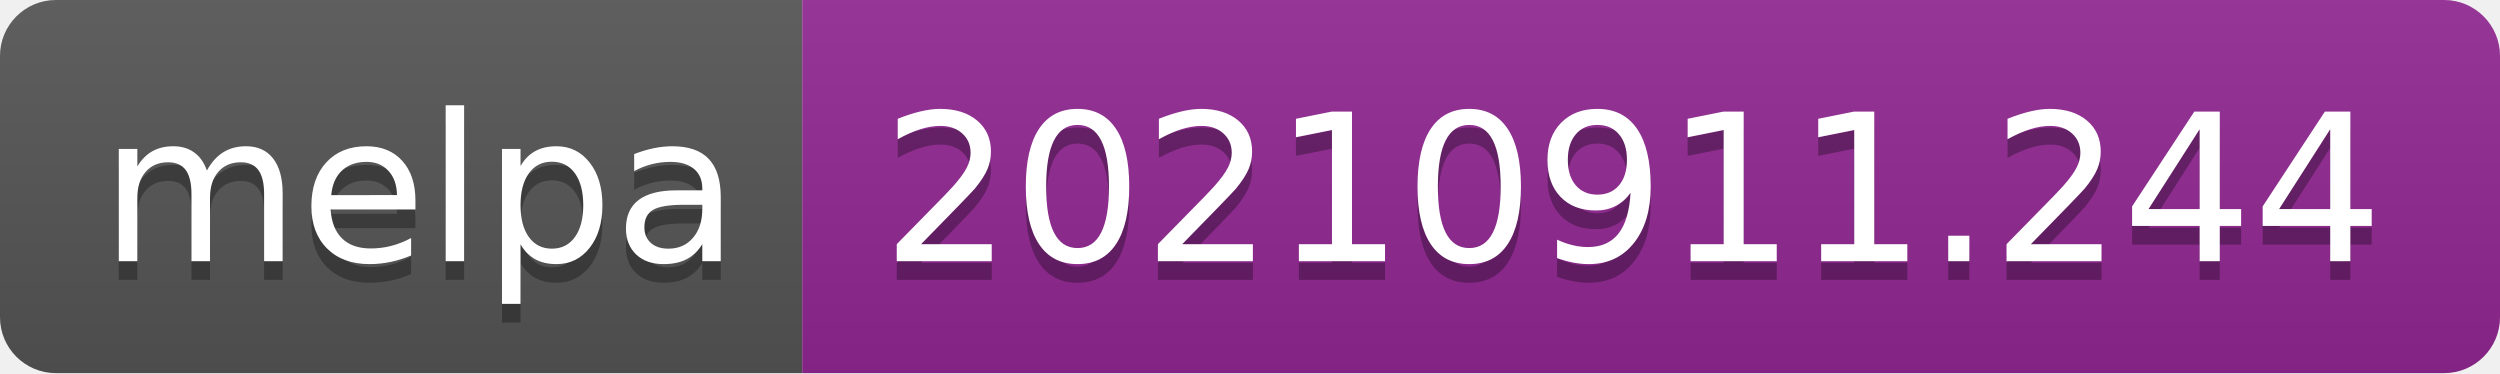
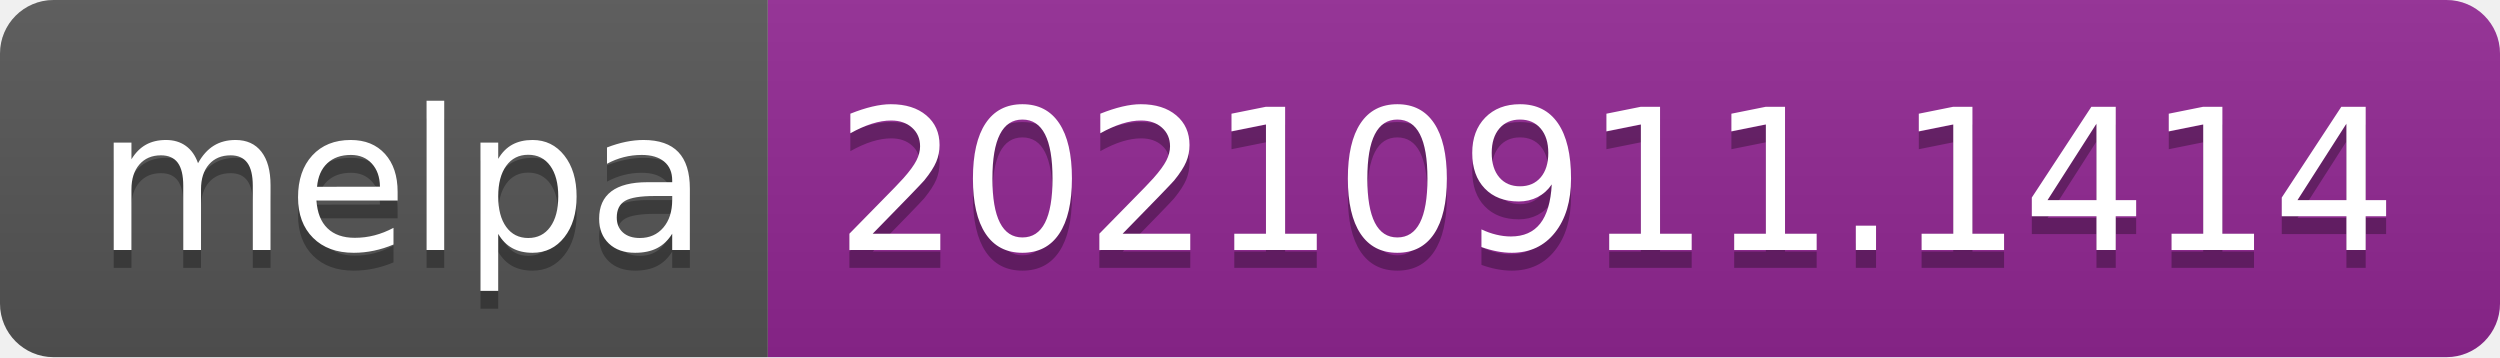
- <svg xmlns="http://www.w3.org/2000/svg" width="134" height="20" role="img" aria-label="melpa: 20210911.244">
+ <svg xmlns="http://www.w3.org/2000/svg" width="140" height="20" role="img" aria-label="melpa: 20210911.1414">
  <linearGradient id="s" x2="0" y2="100%">
    <stop offset="0" stop-color="#bbb" stop-opacity=".1" />
    <stop offset="1" stop-opacity=".1" />
  </linearGradient>
  <clipPath id="r">
-     <rect width="134" height="20" rx="3" fill="#fff" />
+     <rect width="140" height="20" rx="3" fill="#fff" />
  </clipPath>
  <g clip-path="url(#r)">
    <rect width="43" height="20" fill="#555" />
-     <rect x="43" width="91" height="20" fill="#922793" />
-     <rect width="134" height="20" fill="url(#s)" />
+     <rect x="43" width="97" height="20" fill="#922793" />
+     <rect width="140" height="20" fill="url(#s)" />
  </g>
  <g fill="#fff" text-anchor="middle" font-family="Verdana,Geneva,DejaVu Sans,sans-serif" text-rendering="geometricPrecision" font-size="110">
    <text aria-hidden="true" x="225" y="150" fill="#010101" fill-opacity=".3" transform="scale(.1)" textLength="330">melpa</text>
    <text x="225" y="140" transform="scale(.1)" fill="#fff" textLength="330">melpa</text>
-     <text aria-hidden="true" x="875" y="150" fill="#010101" fill-opacity=".3" transform="scale(.1)" textLength="810">20210911.244</text>
-     <text x="875" y="140" transform="scale(.1)" fill="#fff" textLength="810">20210911.244</text>
+     <text aria-hidden="true" x="905" y="150" fill="#010101" fill-opacity=".3" transform="scale(.1)" textLength="870">20210911.1414</text>
+     <text x="905" y="140" transform="scale(.1)" fill="#fff" textLength="870">20210911.1414</text>
  </g>
</svg>
